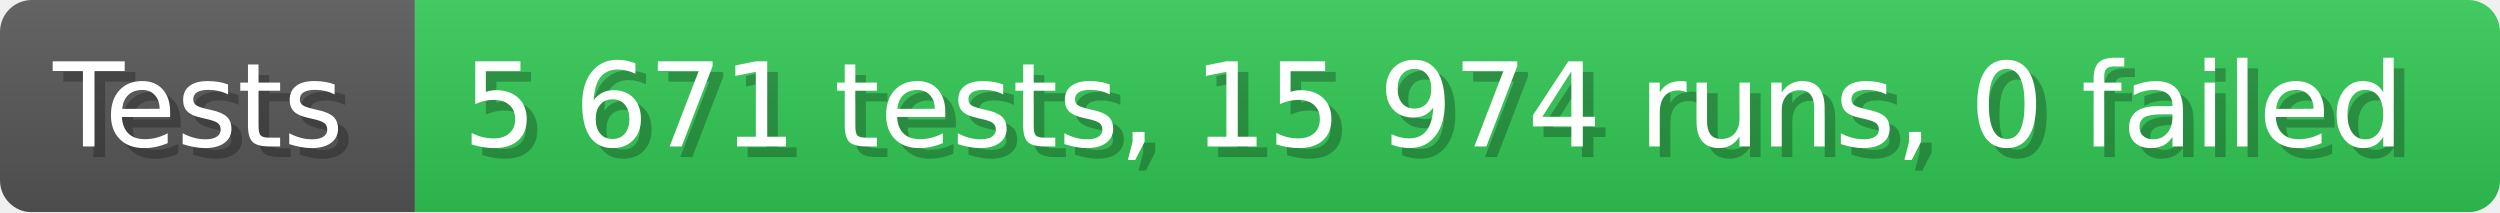
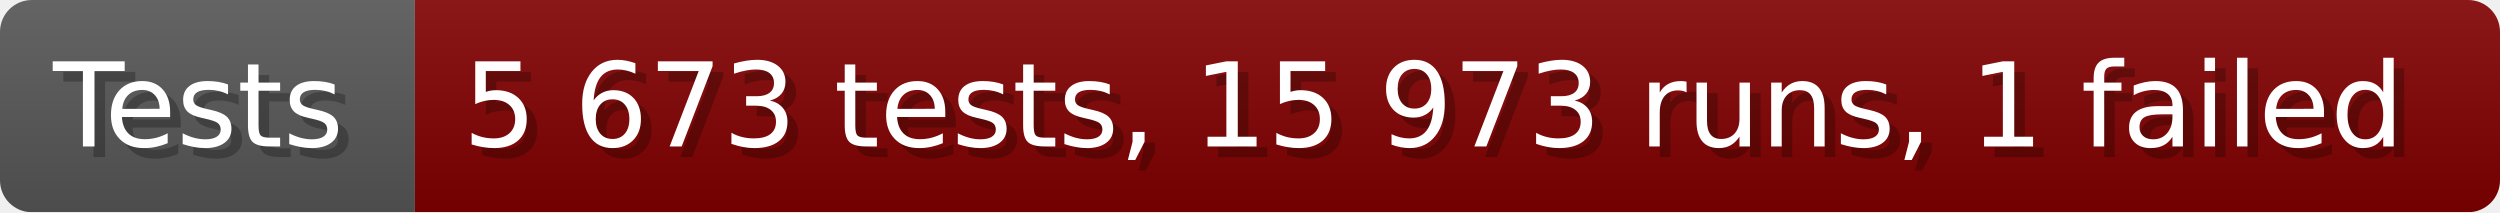
- <svg xmlns="http://www.w3.org/2000/svg" width="235.6" height="20" viewBox="0 0 2356 200" role="img" aria-label="Tests: 5 671 tests, 15 974 runs, 0 failed">
+ <svg xmlns="http://www.w3.org/2000/svg" width="235.6" height="20" viewBox="0 0 2356 200" role="img" aria-label="Tests: 5 673 tests, 15 973 runs, 1 failed">
  <linearGradient id="a" x2="0" y2="100%">
    <stop offset="0" stop-opacity=".1" stop-color="#EEE" />
    <stop offset="1" stop-opacity=".1" />
  </linearGradient>
  <mask id="m">
    <rect width="2356" height="200" rx="30" fill="#FFF" />
  </mask>
  <g mask="url(#m)">
    <rect width="391" height="200" fill="#555" />
-     <rect width="1965" height="200" fill="#31c653" x="391" />
+     <rect width="1965" height="200" fill="#800000" x="391" />
    <rect width="2356" height="200" fill="url(#a)" />
  </g>
  <g aria-hidden="true" fill="#fff" text-anchor="start" font-family="Verdana,DejaVu Sans,sans-serif" font-size="110">
    <text x="60" y="148" textLength="291" fill="#000" opacity="0.25">Tests</text>
    <text x="50" y="138" textLength="291">Tests</text>
-     <text x="446" y="148" textLength="1865" fill="#000" opacity="0.25">5 671 tests, 15 974 runs, 0 failed</text>
-     <text x="436" y="138" textLength="1865">5 671 tests, 15 974 runs, 0 failed</text>
+     <text x="446" y="148" textLength="1865" fill="#000" opacity="0.25">5 673 tests, 15 973 runs, 1 failed</text>
+     <text x="436" y="138" textLength="1865">5 673 tests, 15 973 runs, 1 failed</text>
  </g>
</svg>
